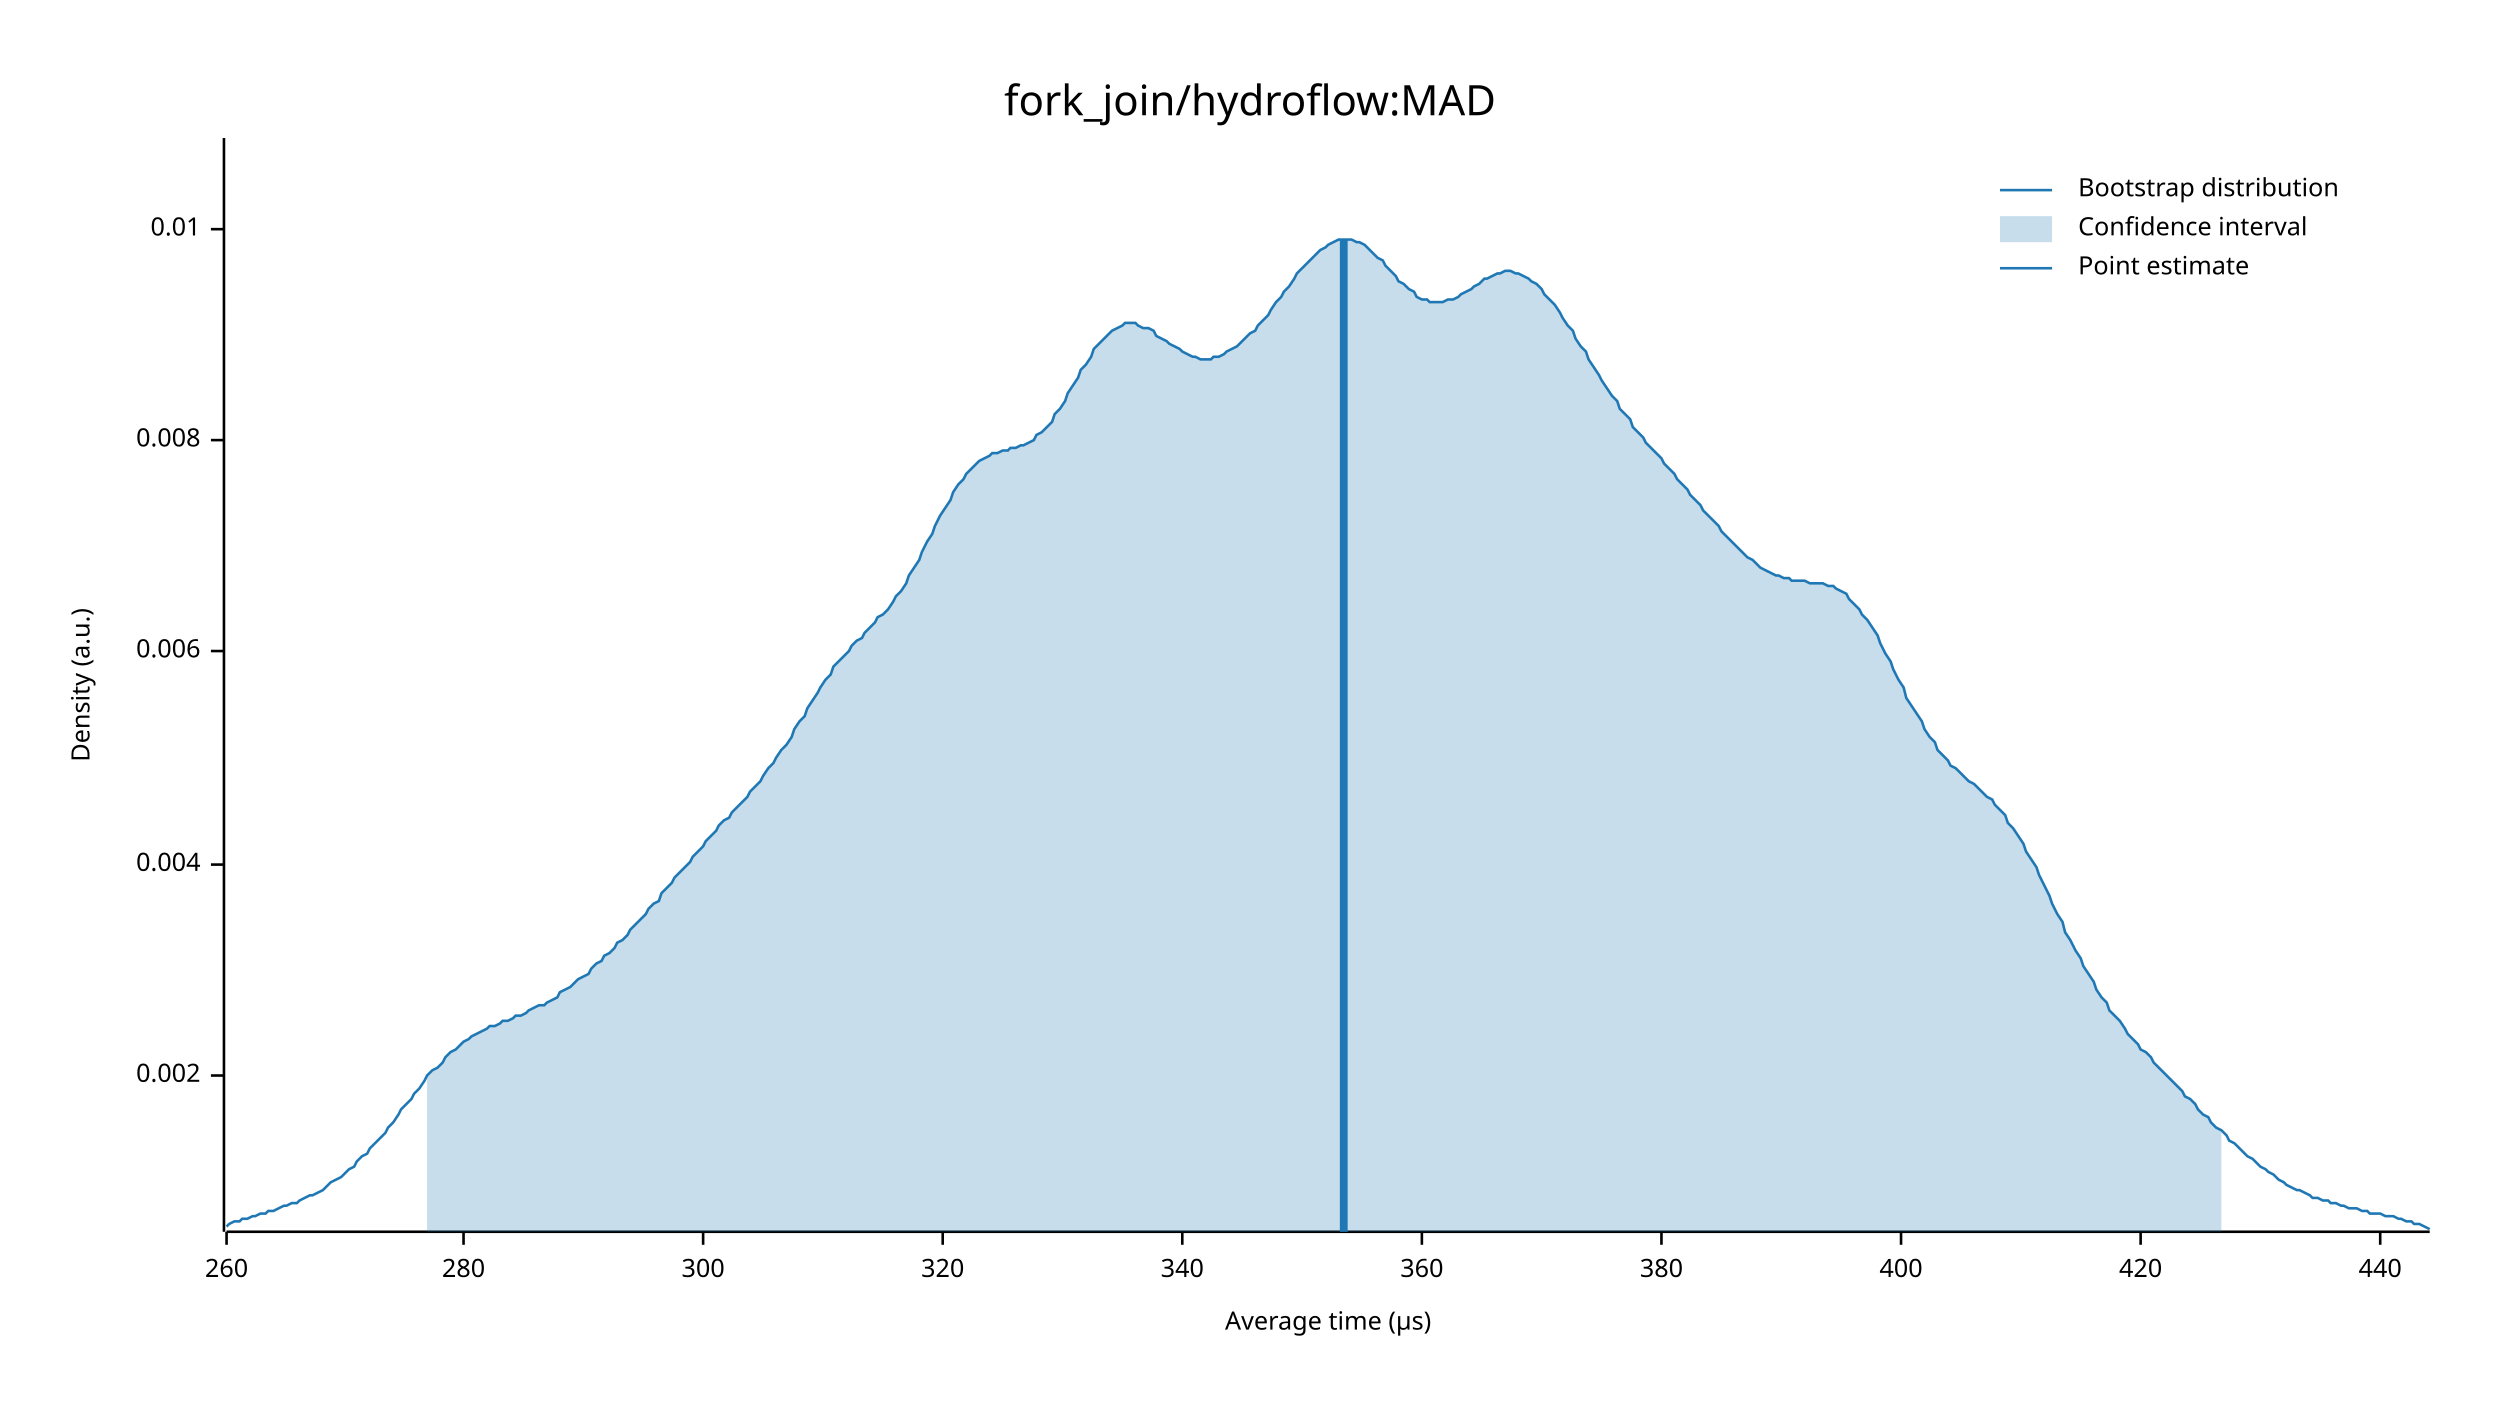
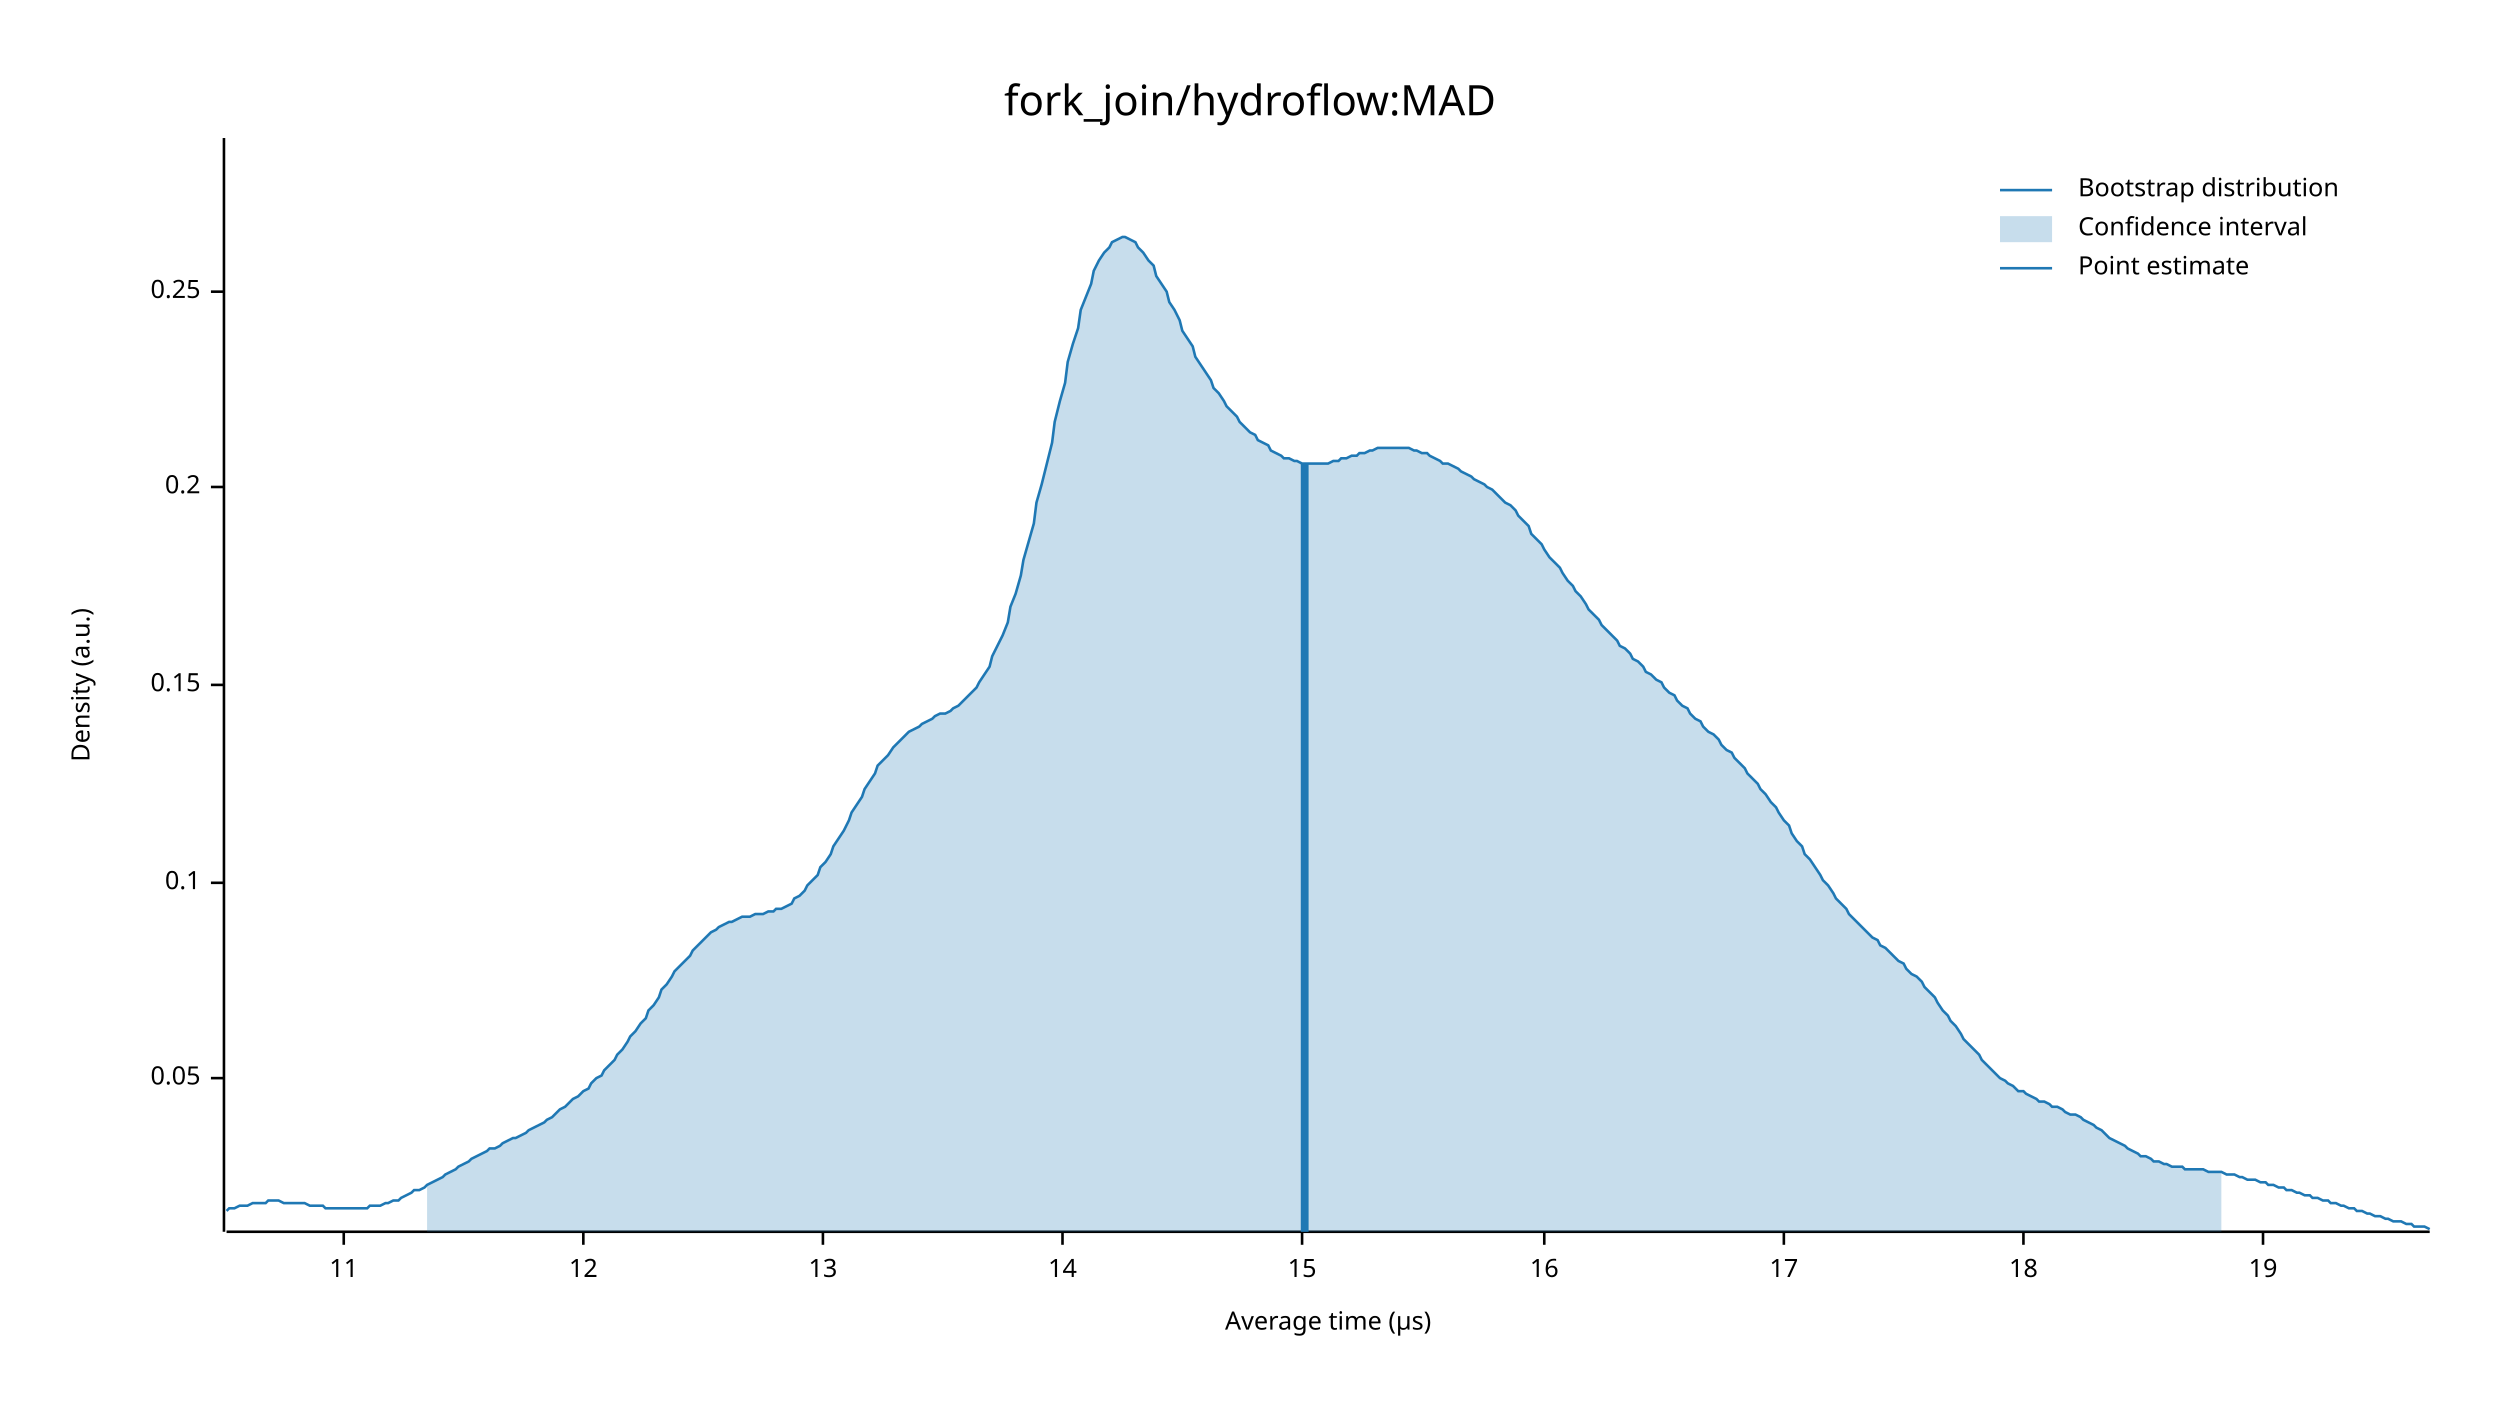
<svg xmlns="http://www.w3.org/2000/svg" width="960" height="540" viewBox="0 0 960 540">
  <text x="480" y="32" dy="0.76em" text-anchor="middle" font-family="sans-serif" font-size="16.129" opacity="1" fill="#000000">
fork_join/hydroflow:MAD
</text>
  <text x="27" y="263" dy="0.76em" text-anchor="middle" font-family="sans-serif" font-size="9.677" opacity="1" fill="#000000" transform="rotate(270, 27, 263)">
Density (a.u.)
</text>
  <text x="510" y="513" dy="-0.5ex" text-anchor="middle" font-family="sans-serif" font-size="9.677" opacity="1" fill="#000000">
Average time (µs)
</text>
  <polyline fill="none" opacity="1" stroke="#000000" stroke-width="1" points="86,53 86,473 " />
-   <text x="77" y="413" dy="0.5ex" text-anchor="end" font-family="sans-serif" font-size="9.677" opacity="1" fill="#000000">
- 0.002
+   <text x="77" y="414" dy="0.5ex" text-anchor="end" font-family="sans-serif" font-size="9.677" opacity="1" fill="#000000">
+ 0.05
</text>
-   <polyline fill="none" opacity="1" stroke="#000000" stroke-width="1" points="81,413 86,413 " />
-   <text x="77" y="332" dy="0.5ex" text-anchor="end" font-family="sans-serif" font-size="9.677" opacity="1" fill="#000000">
- 0.004
+   <polyline fill="none" opacity="1" stroke="#000000" stroke-width="1" points="81,414 86,414 " />
+   <text x="77" y="339" dy="0.5ex" text-anchor="end" font-family="sans-serif" font-size="9.677" opacity="1" fill="#000000">
+ 0.1
</text>
-   <polyline fill="none" opacity="1" stroke="#000000" stroke-width="1" points="81,332 86,332 " />
-   <text x="77" y="250" dy="0.5ex" text-anchor="end" font-family="sans-serif" font-size="9.677" opacity="1" fill="#000000">
- 0.006
+   <polyline fill="none" opacity="1" stroke="#000000" stroke-width="1" points="81,339 86,339 " />
+   <text x="77" y="263" dy="0.5ex" text-anchor="end" font-family="sans-serif" font-size="9.677" opacity="1" fill="#000000">
+ 0.15
</text>
-   <polyline fill="none" opacity="1" stroke="#000000" stroke-width="1" points="81,250 86,250 " />
-   <text x="77" y="169" dy="0.5ex" text-anchor="end" font-family="sans-serif" font-size="9.677" opacity="1" fill="#000000">
- 0.008
+   <polyline fill="none" opacity="1" stroke="#000000" stroke-width="1" points="81,263 86,263 " />
+   <text x="77" y="187" dy="0.5ex" text-anchor="end" font-family="sans-serif" font-size="9.677" opacity="1" fill="#000000">
+ 0.2
</text>
-   <polyline fill="none" opacity="1" stroke="#000000" stroke-width="1" points="81,169 86,169 " />
-   <text x="77" y="88" dy="0.5ex" text-anchor="end" font-family="sans-serif" font-size="9.677" opacity="1" fill="#000000">
- 0.01
+   <polyline fill="none" opacity="1" stroke="#000000" stroke-width="1" points="81,187 86,187 " />
+   <text x="77" y="112" dy="0.5ex" text-anchor="end" font-family="sans-serif" font-size="9.677" opacity="1" fill="#000000">
+ 0.25
</text>
-   <polyline fill="none" opacity="1" stroke="#000000" stroke-width="1" points="81,88 86,88 " />
+   <polyline fill="none" opacity="1" stroke="#000000" stroke-width="1" points="81,112 86,112 " />
  <polyline fill="none" opacity="1" stroke="#000000" stroke-width="1" points="87,473 933,473 " />
-   <text x="87" y="483" dy="0.76em" text-anchor="middle" font-family="sans-serif" font-size="9.677" opacity="1" fill="#000000">
- 260
+   <text x="132" y="483" dy="0.76em" text-anchor="middle" font-family="sans-serif" font-size="9.677" opacity="1" fill="#000000">
+ 11
</text>
-   <polyline fill="none" opacity="1" stroke="#000000" stroke-width="1" points="87,473 87,478 " />
-   <text x="178" y="483" dy="0.76em" text-anchor="middle" font-family="sans-serif" font-size="9.677" opacity="1" fill="#000000">
- 280
+   <polyline fill="none" opacity="1" stroke="#000000" stroke-width="1" points="132,473 132,478 " />
+   <text x="224" y="483" dy="0.76em" text-anchor="middle" font-family="sans-serif" font-size="9.677" opacity="1" fill="#000000">
+ 12
</text>
-   <polyline fill="none" opacity="1" stroke="#000000" stroke-width="1" points="178,473 178,478 " />
-   <text x="270" y="483" dy="0.76em" text-anchor="middle" font-family="sans-serif" font-size="9.677" opacity="1" fill="#000000">
- 300
+   <polyline fill="none" opacity="1" stroke="#000000" stroke-width="1" points="224,473 224,478 " />
+   <text x="316" y="483" dy="0.76em" text-anchor="middle" font-family="sans-serif" font-size="9.677" opacity="1" fill="#000000">
+ 13
</text>
-   <polyline fill="none" opacity="1" stroke="#000000" stroke-width="1" points="270,473 270,478 " />
-   <text x="362" y="483" dy="0.76em" text-anchor="middle" font-family="sans-serif" font-size="9.677" opacity="1" fill="#000000">
- 320
+   <polyline fill="none" opacity="1" stroke="#000000" stroke-width="1" points="316,473 316,478 " />
+   <text x="408" y="483" dy="0.76em" text-anchor="middle" font-family="sans-serif" font-size="9.677" opacity="1" fill="#000000">
+ 14
</text>
-   <polyline fill="none" opacity="1" stroke="#000000" stroke-width="1" points="362,473 362,478 " />
-   <text x="454" y="483" dy="0.76em" text-anchor="middle" font-family="sans-serif" font-size="9.677" opacity="1" fill="#000000">
- 340
+   <polyline fill="none" opacity="1" stroke="#000000" stroke-width="1" points="408,473 408,478 " />
+   <text x="500" y="483" dy="0.76em" text-anchor="middle" font-family="sans-serif" font-size="9.677" opacity="1" fill="#000000">
+ 15
</text>
-   <polyline fill="none" opacity="1" stroke="#000000" stroke-width="1" points="454,473 454,478 " />
-   <text x="546" y="483" dy="0.76em" text-anchor="middle" font-family="sans-serif" font-size="9.677" opacity="1" fill="#000000">
- 360
+   <polyline fill="none" opacity="1" stroke="#000000" stroke-width="1" points="500,473 500,478 " />
+   <text x="593" y="483" dy="0.76em" text-anchor="middle" font-family="sans-serif" font-size="9.677" opacity="1" fill="#000000">
+ 16
</text>
-   <polyline fill="none" opacity="1" stroke="#000000" stroke-width="1" points="546,473 546,478 " />
-   <text x="638" y="483" dy="0.76em" text-anchor="middle" font-family="sans-serif" font-size="9.677" opacity="1" fill="#000000">
- 380
+   <polyline fill="none" opacity="1" stroke="#000000" stroke-width="1" points="593,473 593,478 " />
+   <text x="685" y="483" dy="0.76em" text-anchor="middle" font-family="sans-serif" font-size="9.677" opacity="1" fill="#000000">
+ 17
</text>
-   <polyline fill="none" opacity="1" stroke="#000000" stroke-width="1" points="638,473 638,478 " />
-   <text x="730" y="483" dy="0.76em" text-anchor="middle" font-family="sans-serif" font-size="9.677" opacity="1" fill="#000000">
- 400
+   <polyline fill="none" opacity="1" stroke="#000000" stroke-width="1" points="685,473 685,478 " />
+   <text x="777" y="483" dy="0.76em" text-anchor="middle" font-family="sans-serif" font-size="9.677" opacity="1" fill="#000000">
+ 18
</text>
-   <polyline fill="none" opacity="1" stroke="#000000" stroke-width="1" points="730,473 730,478 " />
-   <text x="822" y="483" dy="0.76em" text-anchor="middle" font-family="sans-serif" font-size="9.677" opacity="1" fill="#000000">
- 420
+   <polyline fill="none" opacity="1" stroke="#000000" stroke-width="1" points="777,473 777,478 " />
+   <text x="869" y="483" dy="0.76em" text-anchor="middle" font-family="sans-serif" font-size="9.677" opacity="1" fill="#000000">
+ 19
</text>
-   <polyline fill="none" opacity="1" stroke="#000000" stroke-width="1" points="822,473 822,478 " />
-   <text x="914" y="483" dy="0.76em" text-anchor="middle" font-family="sans-serif" font-size="9.677" opacity="1" fill="#000000">
- 440
- </text>
-   <polyline fill="none" opacity="1" stroke="#000000" stroke-width="1" points="914,473 914,478 " />
-   <polyline fill="none" opacity="1" stroke="#1F78B4" stroke-width="1" points="87,471 88,470 90,469 92,469 93,468 95,468 97,467 98,467 100,466 102,466 103,465 105,465 107,464 109,463 110,463 112,462 114,462 115,461 117,460 119,459 120,459 122,458 124,457 125,456 127,454 129,453 131,452 132,451 134,449 136,448 137,446 139,444 141,443 142,441 144,439 146,437 148,435 149,433 151,431 153,428 154,426 156,424 158,422 159,420 161,418 163,415 164,413 166,411 168,410 170,408 171,406 173,404 175,403 176,402 178,400 180,399 181,398 183,397 185,396 187,395 188,394 190,394 192,393 193,392 195,392 197,391 198,390 200,390 202,389 203,388 205,387 207,386 209,386 210,385 212,384 214,383 215,381 217,380 219,379 220,378 222,376 224,375 226,374 227,372 229,370 231,369 232,367 234,366 236,364 237,362 239,361 241,359 242,357 244,355 246,353 248,351 249,349 251,347 253,346 254,343 256,341 258,339 259,337 261,335 263,333 265,331 266,329 268,327 270,325 271,323 273,321 275,319 276,317 278,315 280,314 281,312 283,310 285,308 287,306 288,304 290,302 292,300 293,298 295,295 297,293 298,291 300,288 302,286 304,283 305,280 307,277 309,275 310,272 312,269 314,266 315,264 317,261 319,259 320,256 322,254 324,252 326,250 327,248 329,246 331,245 332,243 334,241 336,239 337,237 339,236 341,234 343,231 344,229 346,227 348,224 349,221 351,218 353,215 354,212 356,208 358,205 359,202 361,198 363,195 365,192 366,189 368,186 370,184 371,182 373,180 375,178 376,177 378,176 380,175 381,174 383,174 385,173 387,173 388,172 390,172 392,171 393,171 395,170 397,169 398,167 400,166 402,164 404,162 405,159 407,157 409,154 410,151 412,148 414,145 415,142 417,140 419,137 420,134 422,132 424,130 426,128 427,127 429,126 431,125 432,124 434,124 436,124 437,125 439,126 441,126 443,127 444,129 446,130 448,131 449,132 451,133 453,134 454,135 456,136 458,137 459,137 461,138 463,138 465,138 466,137 468,137 470,136 471,135 473,134 475,133 476,132 478,130 480,128 482,127 483,125 485,123 487,121 488,119 490,116 492,114 493,112 495,110 497,107 498,105 500,103 502,101 504,99 505,98 507,96 509,95 510,94 512,93 514,92 515,92 517,92 519,92 521,93 522,93 524,94 526,96 527,97 529,99 531,100 532,102 534,104 536,106 537,108 539,109 541,111 543,112 544,114 546,115 548,115 549,116 551,116 553,116 554,116 556,115 558,115 560,114 561,113 563,112 565,111 566,110 568,109 570,107 571,107 573,106 575,105 576,105 578,104 580,104 582,105 583,105 585,106 587,107 588,108 590,109 592,111 593,113 595,115 597,117 599,120 600,122 602,125 604,127 605,130 607,133 609,135 610,138 612,141 614,144 615,146 617,149 619,152 621,154 622,157 624,159 626,161 627,164 629,166 631,168 632,170 634,172 636,174 638,176 639,178 641,180 643,182 644,184 646,186 648,188 649,190 651,192 653,194 654,196 656,198 658,200 660,202 661,204 663,206 665,208 666,209 668,211 670,213 671,214 673,215 675,217 676,218 678,219 680,220 682,221 683,221 685,222 687,222 688,223 690,223 692,223 693,223 695,224 697,224 699,224 700,224 702,225 704,225 705,226 707,227 709,228 710,230 712,232 714,234 715,236 717,238 719,241 721,244 722,247 724,251 726,254 727,257 729,261 731,264 732,268 734,271 736,274 738,277 739,280 741,283 743,285 744,288 746,290 748,292 749,294 751,295 753,297 754,298 756,300 758,301 760,303 761,304 763,306 765,307 766,309 768,311 770,313 771,316 773,318 775,321 777,324 778,327 780,330 782,333 783,336 785,340 787,344 788,347 790,351 792,354 793,358 795,361 797,365 799,368 800,371 802,374 804,377 805,380 807,383 809,385 810,388 812,390 814,392 816,395 817,397 819,399 821,401 822,403 824,404 826,406 827,408 829,410 831,412 832,413 834,415 836,417 838,419 839,421 841,422 843,424 844,426 846,428 848,429 849,431 851,433 853,434 855,436 856,438 858,439 860,441 861,442 863,444 865,445 866,446 868,448 870,449 871,450 873,451 875,453 877,454 878,455 880,456 882,457 883,457 885,458 887,459 888,460 890,460 892,461 894,461 895,462 897,462 899,463 900,463 902,464 904,464 905,464 907,465 909,465 910,466 912,466 914,466 916,467 917,467 919,467 921,468 922,468 924,469 926,469 927,470 929,470 931,471 933,472 " />
-   <polygon opacity="0.25" fill="#1F78B4" points="164,413 166,411 168,410 170,408 171,406 173,404 175,403 176,402 178,400 180,399 181,398 183,397 185,396 187,395 188,394 190,394 192,393 193,392 195,392 197,391 198,390 200,390 202,389 203,388 205,387 207,386 209,386 210,385 212,384 214,383 215,381 217,380 219,379 220,378 222,376 224,375 226,374 227,372 229,370 231,369 232,367 234,366 236,364 237,362 239,361 241,359 242,357 244,355 246,353 248,351 249,349 251,347 253,346 254,343 256,341 258,339 259,337 261,335 263,333 265,331 266,329 268,327 270,325 271,323 273,321 275,319 276,317 278,315 280,314 281,312 283,310 285,308 287,306 288,304 290,302 292,300 293,298 295,295 297,293 298,291 300,288 302,286 304,283 305,280 307,277 309,275 310,272 312,269 314,266 315,264 317,261 319,259 320,256 322,254 324,252 326,250 327,248 329,246 331,245 332,243 334,241 336,239 337,237 339,236 341,234 343,231 344,229 346,227 348,224 349,221 351,218 353,215 354,212 356,208 358,205 359,202 361,198 363,195 365,192 366,189 368,186 370,184 371,182 373,180 375,178 376,177 378,176 380,175 381,174 383,174 385,173 387,173 388,172 390,172 392,171 393,171 395,170 397,169 398,167 400,166 402,164 404,162 405,159 407,157 409,154 410,151 412,148 414,145 415,142 417,140 419,137 420,134 422,132 424,130 426,128 427,127 429,126 431,125 432,124 434,124 436,124 437,125 439,126 441,126 443,127 444,129 446,130 448,131 449,132 451,133 453,134 454,135 456,136 458,137 459,137 461,138 463,138 465,138 466,137 468,137 470,136 471,135 473,134 475,133 476,132 478,130 480,128 482,127 483,125 485,123 487,121 488,119 490,116 492,114 493,112 495,110 497,107 498,105 500,103 502,101 504,99 505,98 507,96 509,95 510,94 512,93 514,92 515,92 517,92 519,92 521,93 522,93 524,94 526,96 527,97 529,99 531,100 532,102 534,104 536,106 537,108 539,109 541,111 543,112 544,114 546,115 548,115 549,116 551,116 553,116 554,116 556,115 558,115 560,114 561,113 563,112 565,111 566,110 568,109 570,107 571,107 573,106 575,105 576,105 578,104 580,104 582,105 583,105 585,106 587,107 588,108 590,109 592,111 593,113 595,115 597,117 599,120 600,122 602,125 604,127 605,130 607,133 609,135 610,138 612,141 614,144 615,146 617,149 619,152 621,154 622,157 624,159 626,161 627,164 629,166 631,168 632,170 634,172 636,174 638,176 639,178 641,180 643,182 644,184 646,186 648,188 649,190 651,192 653,194 654,196 656,198 658,200 660,202 661,204 663,206 665,208 666,209 668,211 670,213 671,214 673,215 675,217 676,218 678,219 680,220 682,221 683,221 685,222 687,222 688,223 690,223 692,223 693,223 695,224 697,224 699,224 700,224 702,225 704,225 705,226 707,227 709,228 710,230 712,232 714,234 715,236 717,238 719,241 721,244 722,247 724,251 726,254 727,257 729,261 731,264 732,268 734,271 736,274 738,277 739,280 741,283 743,285 744,288 746,290 748,292 749,294 751,295 753,297 754,298 756,300 758,301 760,303 761,304 763,306 765,307 766,309 768,311 770,313 771,316 773,318 775,321 777,324 778,327 780,330 782,333 783,336 785,340 787,344 788,347 790,351 792,354 793,358 795,361 797,365 799,368 800,371 802,374 804,377 805,380 807,383 809,385 810,388 812,390 814,392 816,395 817,397 819,399 821,401 822,403 824,404 826,406 827,408 829,410 831,412 832,413 834,415 836,417 838,419 839,421 841,422 843,424 844,426 846,428 848,429 849,431 851,433 853,434 853,473 164,473 " />
-   <polyline fill="none" opacity="1" stroke="#1F78B4" stroke-width="3" points="516,473 516,92 " />
+   <polyline fill="none" opacity="1" stroke="#000000" stroke-width="1" points="869,473 869,478 " />
+   <polyline fill="none" opacity="1" stroke="#1F78B4" stroke-width="1" points="87,465 88,464 90,464 92,463 93,463 95,463 97,462 98,462 100,462 102,462 103,461 105,461 107,461 109,462 110,462 112,462 114,462 115,462 117,462 119,463 120,463 122,463 124,463 125,464 127,464 129,464 131,464 132,464 134,464 136,464 137,464 139,464 141,464 142,463 144,463 146,463 148,462 149,462 151,461 153,461 154,460 156,459 158,458 159,457 161,457 163,456 164,455 166,454 168,453 170,452 171,451 173,450 175,449 176,448 178,447 180,446 181,445 183,444 185,443 187,442 188,441 190,441 192,440 193,439 195,438 197,437 198,437 200,436 202,435 203,434 205,433 207,432 209,431 210,430 212,429 214,427 215,426 217,425 219,423 220,422 222,421 224,419 226,418 227,416 229,414 231,413 232,411 234,409 236,407 237,405 239,403 241,400 242,398 244,396 246,393 248,391 249,388 251,386 253,383 254,380 256,378 258,375 259,373 261,371 263,369 265,367 266,365 268,363 270,361 271,360 273,358 275,357 276,356 278,355 280,354 281,354 283,353 285,352 287,352 288,352 290,351 292,351 293,351 295,350 297,350 298,349 300,349 302,348 304,347 305,345 307,344 309,342 310,340 312,338 314,336 315,333 317,331 319,328 320,325 322,322 324,319 326,315 327,312 329,309 331,306 332,303 334,300 336,297 337,294 339,292 341,290 343,287 344,286 346,284 348,282 349,281 351,280 353,279 354,278 356,277 358,276 359,275 361,274 363,274 365,273 366,272 368,271 370,269 371,268 373,266 375,264 376,262 378,259 380,256 381,252 383,248 385,244 387,239 388,233 390,228 392,221 393,215 395,208 397,201 398,193 400,186 402,178 404,170 405,162 407,154 409,147 410,139 412,132 414,126 415,119 417,114 419,109 420,104 422,100 424,97 426,95 427,93 429,92 431,91 432,91 434,92 436,93 437,95 439,97 441,100 443,102 444,106 446,109 448,112 449,116 451,119 453,123 454,127 456,130 458,133 459,137 461,140 463,143 465,146 466,149 468,151 470,154 471,156 473,158 475,160 476,162 478,164 480,166 482,167 483,169 485,170 487,171 488,173 490,174 492,175 493,176 495,176 497,177 498,177 500,178 502,178 504,178 505,178 507,178 509,178 510,178 512,177 514,177 515,176 517,176 519,175 521,175 522,174 524,174 526,173 527,173 529,172 531,172 532,172 534,172 536,172 537,172 539,172 541,172 543,173 544,173 546,174 548,174 549,175 551,176 553,177 554,178 556,178 558,179 560,180 561,181 563,182 565,183 566,184 568,185 570,186 571,187 573,188 575,190 576,191 578,193 580,194 582,196 583,198 585,200 587,202 588,205 590,207 592,209 593,211 595,214 597,216 599,218 600,220 602,223 604,225 605,227 607,229 609,232 610,234 612,236 614,238 615,240 617,242 619,244 621,246 622,248 624,249 626,251 627,253 629,254 631,256 632,258 634,259 636,261 638,262 639,264 641,266 643,267 644,269 646,271 648,272 649,274 651,276 653,277 654,279 656,281 658,282 660,284 661,286 663,288 665,289 666,291 668,293 670,295 671,297 673,299 675,301 676,303 678,305 680,308 682,310 683,312 685,315 687,317 688,320 690,323 692,325 693,328 695,330 697,333 699,336 700,338 702,340 704,343 705,345 707,347 709,349 710,351 712,353 714,355 715,356 717,358 719,360 721,361 722,363 724,364 726,366 727,367 729,369 731,370 732,372 734,374 736,375 738,377 739,379 741,381 743,383 744,385 746,388 748,390 749,392 751,394 753,397 754,399 756,401 758,403 760,405 761,407 763,409 765,411 766,412 768,414 770,415 771,416 773,417 775,419 777,419 778,420 780,421 782,422 783,423 785,423 787,424 788,425 790,425 792,426 793,427 795,428 797,428 799,429 800,430 802,431 804,432 805,433 807,434 809,436 810,437 812,438 814,439 816,440 817,441 819,442 821,443 822,444 824,444 826,445 827,446 829,446 831,447 832,447 834,448 836,448 838,448 839,449 841,449 843,449 844,449 846,449 848,450 849,450 851,450 853,450 855,451 856,451 858,451 860,452 861,452 863,453 865,453 866,453 868,454 870,454 871,455 873,455 875,456 877,456 878,457 880,457 882,458 883,458 885,459 887,459 888,460 890,460 892,461 894,461 895,462 897,462 899,463 900,463 902,464 904,464 905,465 907,465 909,466 910,466 912,467 914,467 916,468 917,468 919,469 921,469 922,469 924,470 926,470 927,471 929,471 931,471 933,472 " />
+   <polygon opacity="0.25" fill="#1F78B4" points="164,455 166,454 168,453 170,452 171,451 173,450 175,449 176,448 178,447 180,446 181,445 183,444 185,443 187,442 188,441 190,441 192,440 193,439 195,438 197,437 198,437 200,436 202,435 203,434 205,433 207,432 209,431 210,430 212,429 214,427 215,426 217,425 219,423 220,422 222,421 224,419 226,418 227,416 229,414 231,413 232,411 234,409 236,407 237,405 239,403 241,400 242,398 244,396 246,393 248,391 249,388 251,386 253,383 254,380 256,378 258,375 259,373 261,371 263,369 265,367 266,365 268,363 270,361 271,360 273,358 275,357 276,356 278,355 280,354 281,354 283,353 285,352 287,352 288,352 290,351 292,351 293,351 295,350 297,350 298,349 300,349 302,348 304,347 305,345 307,344 309,342 310,340 312,338 314,336 315,333 317,331 319,328 320,325 322,322 324,319 326,315 327,312 329,309 331,306 332,303 334,300 336,297 337,294 339,292 341,290 343,287 344,286 346,284 348,282 349,281 351,280 353,279 354,278 356,277 358,276 359,275 361,274 363,274 365,273 366,272 368,271 370,269 371,268 373,266 375,264 376,262 378,259 380,256 381,252 383,248 385,244 387,239 388,233 390,228 392,221 393,215 395,208 397,201 398,193 400,186 402,178 404,170 405,162 407,154 409,147 410,139 412,132 414,126 415,119 417,114 419,109 420,104 422,100 424,97 426,95 427,93 429,92 431,91 432,91 434,92 436,93 437,95 439,97 441,100 443,102 444,106 446,109 448,112 449,116 451,119 453,123 454,127 456,130 458,133 459,137 461,140 463,143 465,146 466,149 468,151 470,154 471,156 473,158 475,160 476,162 478,164 480,166 482,167 483,169 485,170 487,171 488,173 490,174 492,175 493,176 495,176 497,177 498,177 500,178 502,178 504,178 505,178 507,178 509,178 510,178 512,177 514,177 515,176 517,176 519,175 521,175 522,174 524,174 526,173 527,173 529,172 531,172 532,172 534,172 536,172 537,172 539,172 541,172 543,173 544,173 546,174 548,174 549,175 551,176 553,177 554,178 556,178 558,179 560,180 561,181 563,182 565,183 566,184 568,185 570,186 571,187 573,188 575,190 576,191 578,193 580,194 582,196 583,198 585,200 587,202 588,205 590,207 592,209 593,211 595,214 597,216 599,218 600,220 602,223 604,225 605,227 607,229 609,232 610,234 612,236 614,238 615,240 617,242 619,244 621,246 622,248 624,249 626,251 627,253 629,254 631,256 632,258 634,259 636,261 638,262 639,264 641,266 643,267 644,269 646,271 648,272 649,274 651,276 653,277 654,279 656,281 658,282 660,284 661,286 663,288 665,289 666,291 668,293 670,295 671,297 673,299 675,301 676,303 678,305 680,308 682,310 683,312 685,315 687,317 688,320 690,323 692,325 693,328 695,330 697,333 699,336 700,338 702,340 704,343 705,345 707,347 709,349 710,351 712,353 714,355 715,356 717,358 719,360 721,361 722,363 724,364 726,366 727,367 729,369 731,370 732,372 734,374 736,375 738,377 739,379 741,381 743,383 744,385 746,388 748,390 749,392 751,394 753,397 754,399 756,401 758,403 760,405 761,407 763,409 765,411 766,412 768,414 770,415 771,416 773,417 775,419 777,419 778,420 780,421 782,422 783,423 785,423 787,424 788,425 790,425 792,426 793,427 795,428 797,428 799,429 800,430 802,431 804,432 805,433 807,434 809,436 810,437 812,438 814,439 816,440 817,441 819,442 821,443 822,444 824,444 826,445 827,446 829,446 831,447 832,447 834,448 836,448 838,448 839,449 841,449 843,449 844,449 846,449 848,450 849,450 851,450 853,450 853,473 164,473 " />
+   <polyline fill="none" opacity="1" stroke="#1F78B4" stroke-width="3" points="501,473 501,178 " />
  <text x="798" y="68" dy="0.76em" text-anchor="start" font-family="sans-serif" font-size="9.677" opacity="1" fill="#000000">
Bootstrap distribution
</text>
  <text x="798" y="83" dy="0.76em" text-anchor="start" font-family="sans-serif" font-size="9.677" opacity="1" fill="#000000">
Confidence interval
</text>
  <text x="798" y="98" dy="0.76em" text-anchor="start" font-family="sans-serif" font-size="9.677" opacity="1" fill="#000000">
Point estimate
</text>
  <polyline fill="none" opacity="1" stroke="#1F78B4" stroke-width="1" points="768,73 788,73 " />
  <rect x="768" y="83" width="20" height="10" opacity="0.25" fill="#1F78B4" stroke="none" />
  <polyline fill="none" opacity="1" stroke="#1F78B4" stroke-width="1" points="768,103 788,103 " />
</svg>
